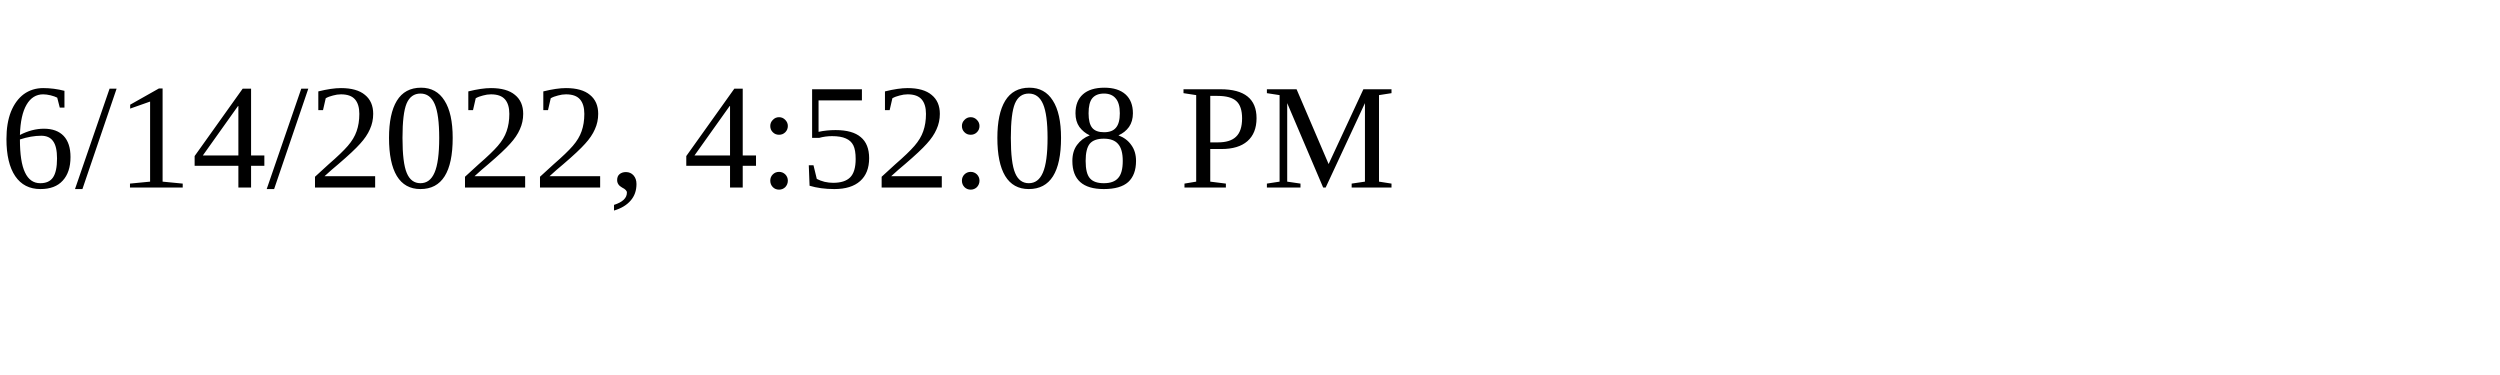
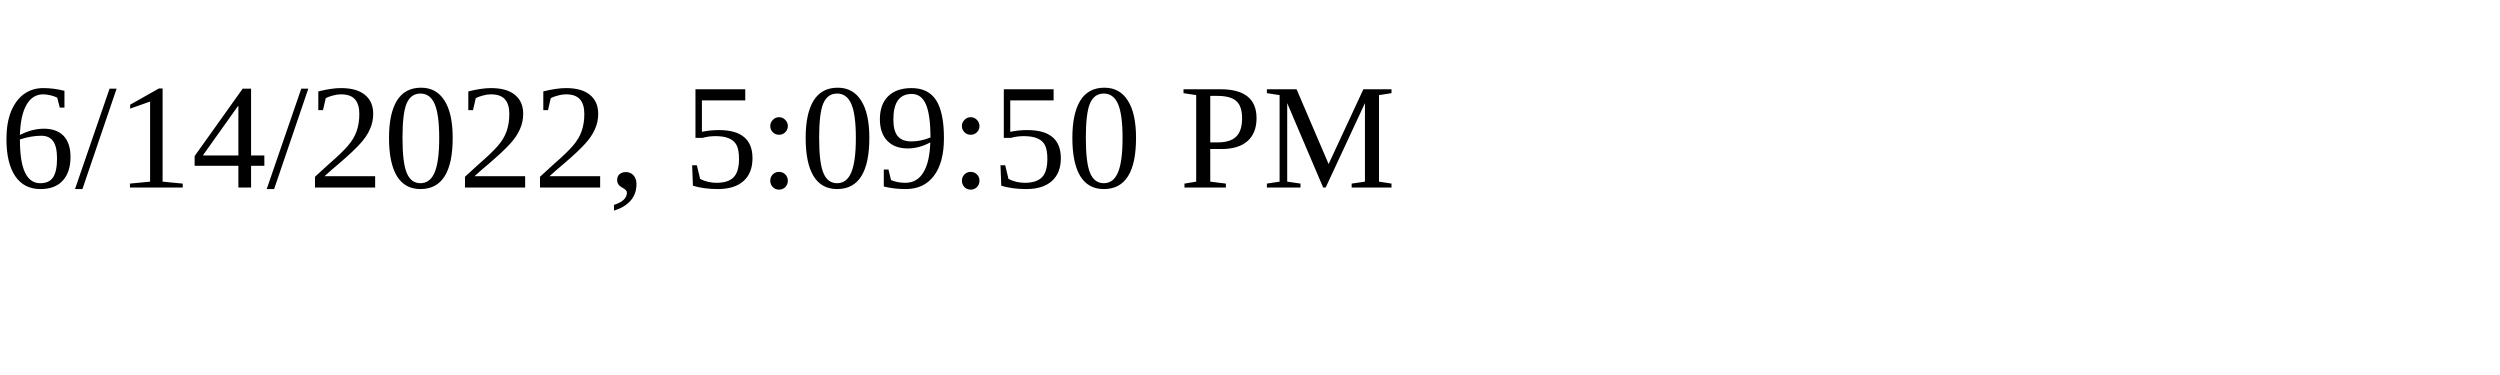
<svg xmlns="http://www.w3.org/2000/svg" height="30" width="200">
-   <text x="0" y="15">6/14/2022, 4:52:08 PM</text>
+   <text x="0" y="15">6/14/2022, 5:09:50 PM</text>
</svg>
